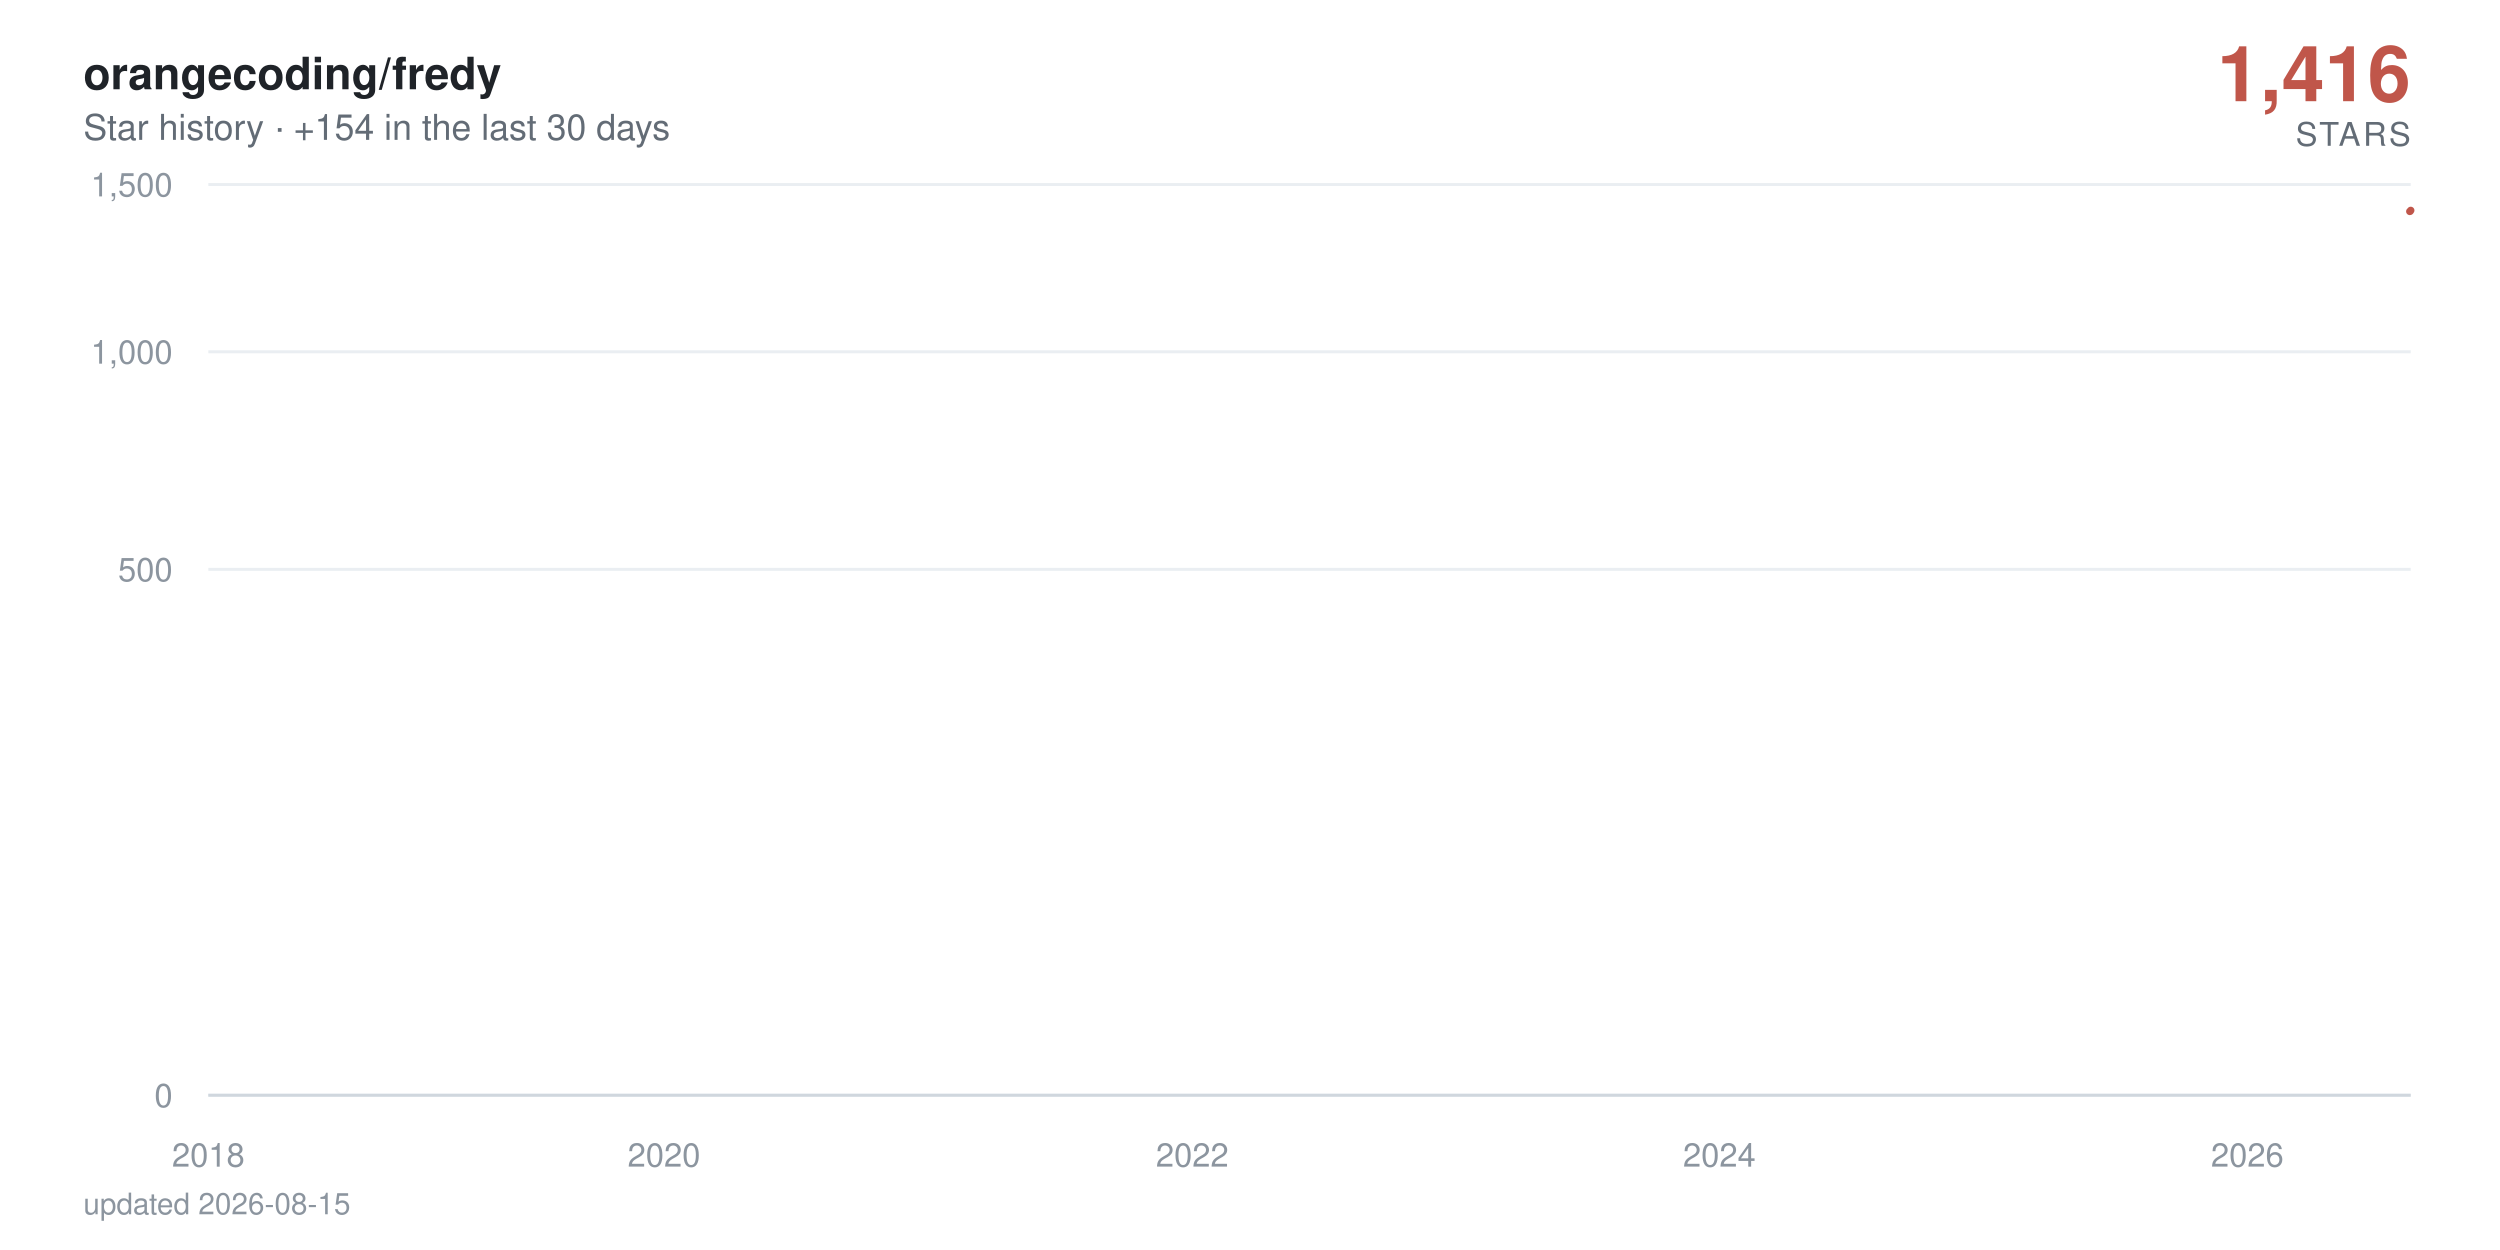
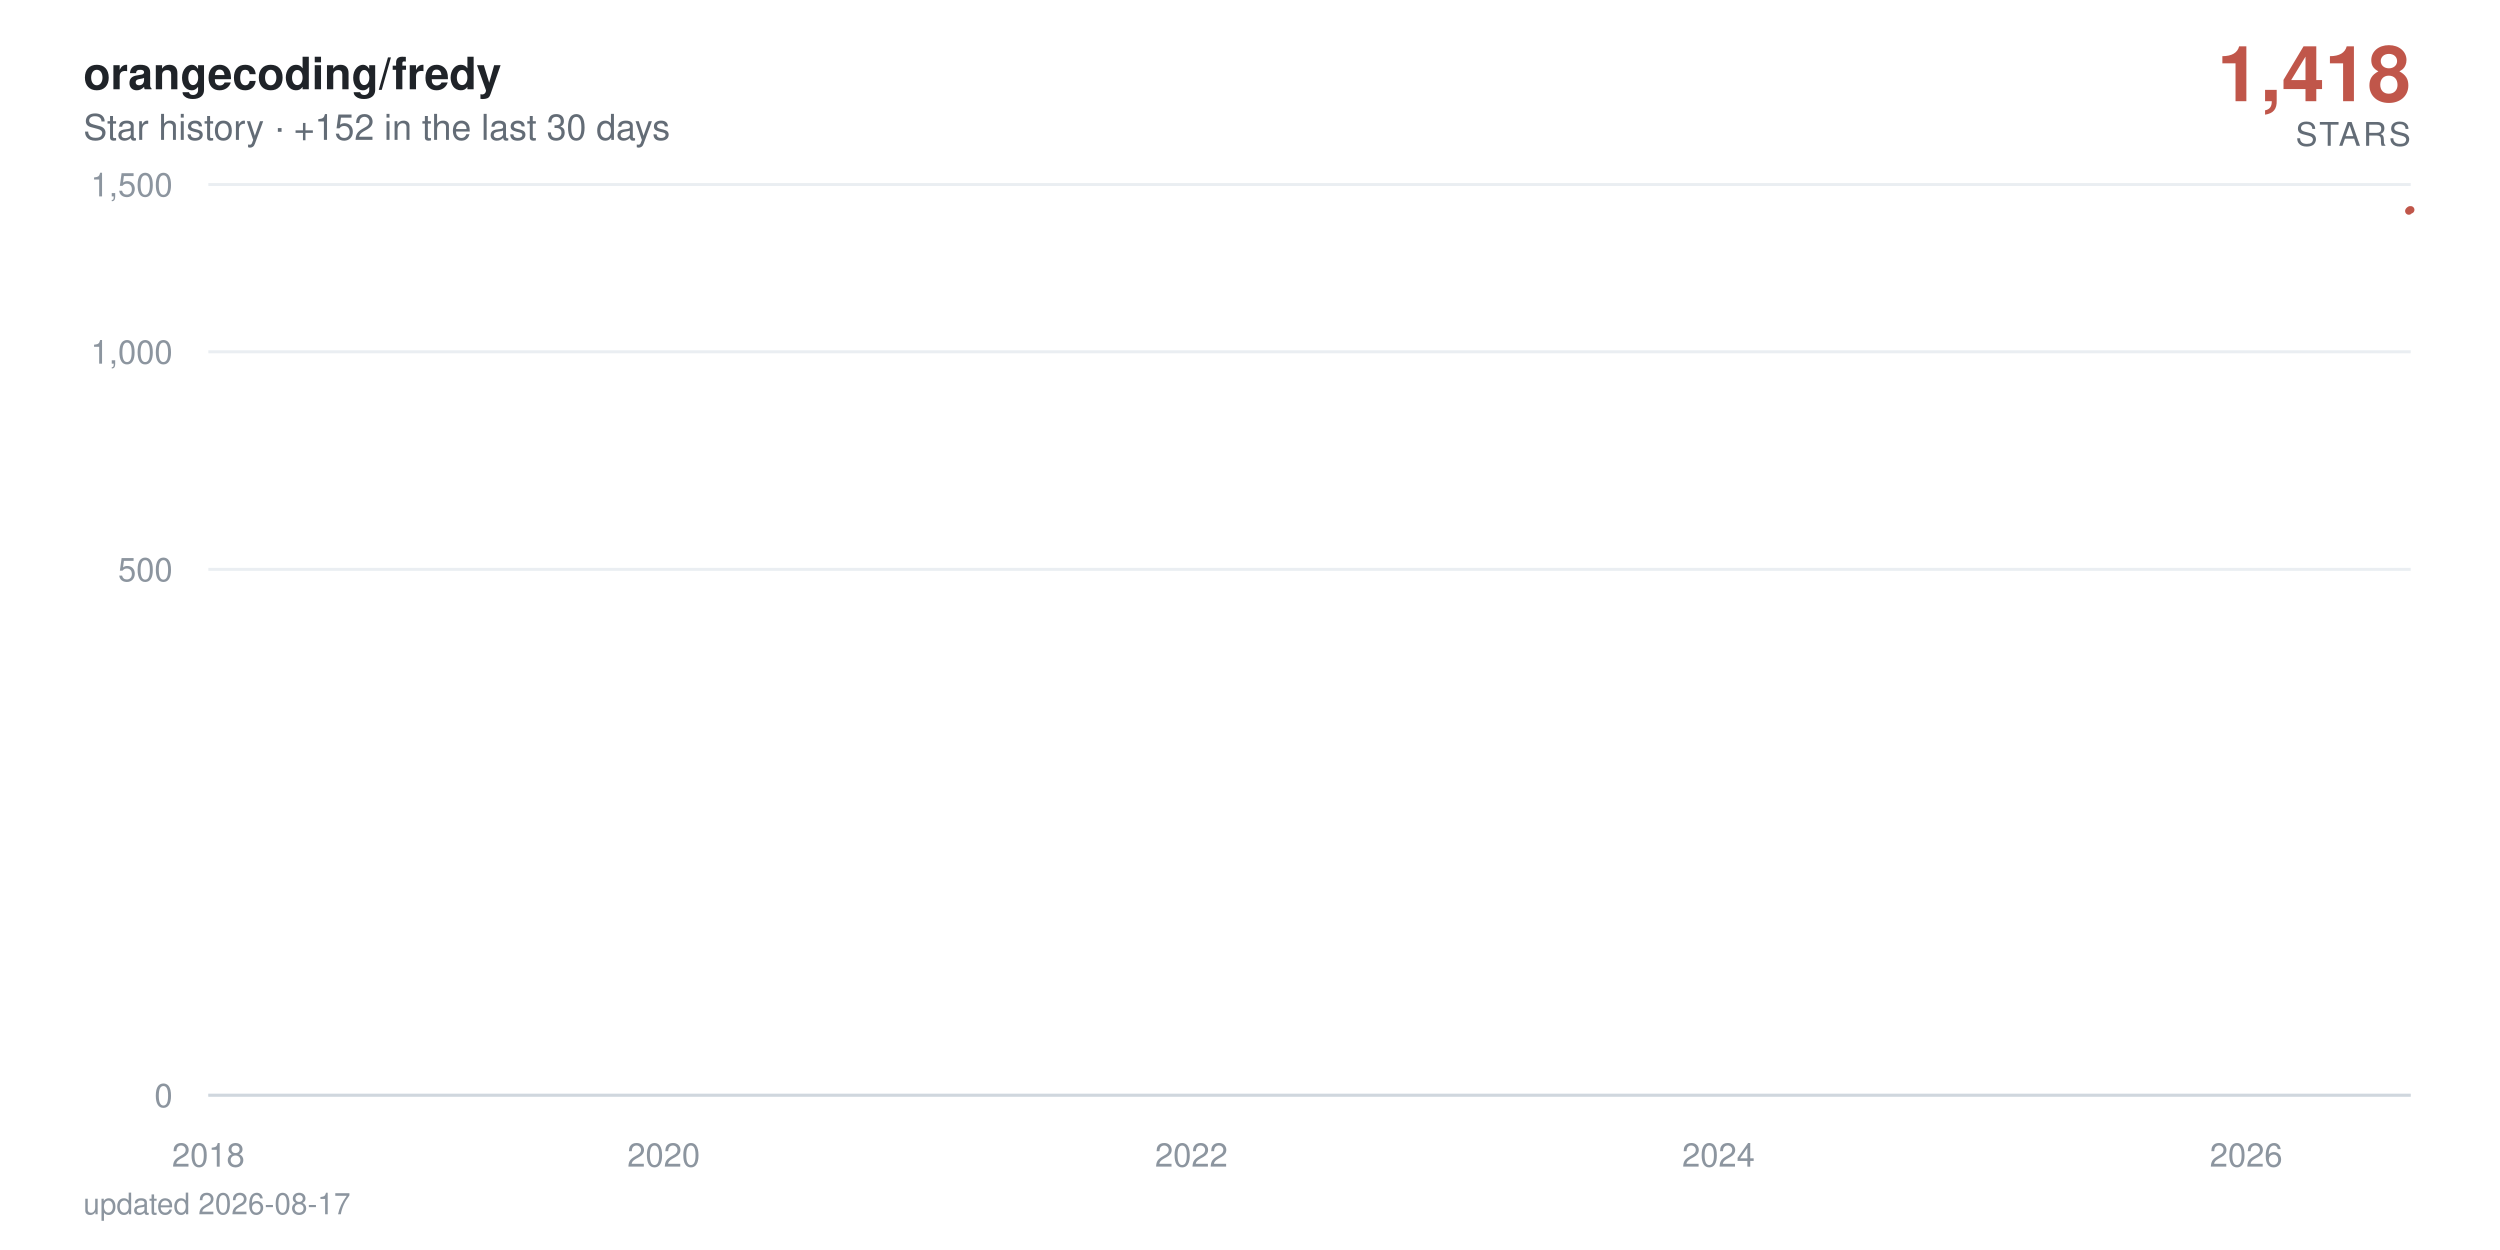
- <svg xmlns="http://www.w3.org/2000/svg" viewBox="0 0 840 420" width="840" height="420" role="img" aria-label="orangecoding/fredy star history: 1,416 stars">
+ <svg xmlns="http://www.w3.org/2000/svg" viewBox="0 0 840 420" width="840" height="420" role="img" aria-label="orangecoding/fredy star history: 1,418 stars">
  <defs>
    <linearGradient id="area" x1="0" y1="0" x2="0" y2="1">
      <stop offset="0%" stop-color="#c0564a" stop-opacity="0.38" />
      <stop offset="100%" stop-color="#c0564a" stop-opacity="0" />
    </linearGradient>
  </defs>
  <style>
    text { font-family: -apple-system, BlinkMacSystemFont, 'Segoe UI', Helvetica, Arial, sans-serif; }
    .tick { fill: #8c959f; font-size: 11px; }
    .title { fill: #1f2328; font-size: 15px; font-weight: 600; }
    .subtitle { fill: #636c76; font-size: 12px; }
    .total { fill: #c0564a; font-size: 26px; font-weight: 700; }
    .total-label { fill: #636c76; font-size: 11px; letter-spacing: 0.08em; }
    .milestone-label { fill: #636c76; font-size: 10px; font-weight: 600; }
    .footer { fill: #8c959f; font-size: 10px; }

    .line { stroke-dasharray: 893; stroke-dashoffset: 893; animation: draw 2.4s cubic-bezier(0.22, 0.61, 0.36, 1) forwards; }
    .fill { opacity: 0; animation: appear 1.4s ease-out 0.9s forwards; }
    .milestone { opacity: 0; animation: appear 0.6s ease-out 1.9s forwards; }
    .end { opacity: 0; animation: appear 0.5s ease-out 2.3s forwards; }
-     .halo { transform-origin: 810px 70.7px; animation: pulse 2.8s ease-in-out 2.8s infinite; }
+     .halo { transform-origin: 810px 70.5px; animation: pulse 2.8s ease-in-out 2.8s infinite; }

    @keyframes draw { to { stroke-dashoffset: 0; } }
    @keyframes appear { to { opacity: 1; } }
    @keyframes pulse { 0%, 100% { transform: scale(1); opacity: 0.22; } 50% { transform: scale(1.5); opacity: 0.05; } }

    @media (prefers-reduced-motion: reduce) {
      .line { stroke-dashoffset: 0; animation: none; }
      .fill, .milestone, .end { opacity: 1; animation: none; }
      .halo { animation: none; }
    }
  </style>
  <rect width="840" height="420" fill="#ffffff" />
  <text x="28" y="30" class="title">orangecoding/fredy</text>
-   <text x="28" y="47" class="subtitle">Star history · +154 in the last 30 days</text>
-   <text x="810" y="34" text-anchor="end" class="total">1,416</text>
+   <text x="28" y="47" class="subtitle">Star history · +152 in the last 30 days</text>
+   <text x="810" y="34" text-anchor="end" class="total">1,418</text>
  <text x="810" y="49" text-anchor="end" class="total-label">STARS</text>
  <line x1="70" y1="368" x2="810" y2="368" stroke="#eaeef2" stroke-width="1" />
  <text x="58" y="372" text-anchor="end" class="tick">0</text>
  <line x1="70" y1="191.3" x2="810" y2="191.3" stroke="#eaeef2" stroke-width="1" />
  <text x="58" y="195.3" text-anchor="end" class="tick">500</text>
  <line x1="70" y1="118.2" x2="810" y2="118.2" stroke="#eaeef2" stroke-width="1" />
  <text x="58" y="122.2" text-anchor="end" class="tick">1,000</text>
  <line x1="70" y1="62" x2="810" y2="62" stroke="#eaeef2" stroke-width="1" />
  <text x="58" y="66" text-anchor="end" class="tick">1,500</text>
  <line x1="70" y1="368" x2="810" y2="368" stroke="#d0d7de" stroke-width="1" />
  <text x="70" y="392" text-anchor="middle" class="tick">2018</text>
-   <text x="223.1" y="392" text-anchor="middle" class="tick">2020</text>
-   <text x="400.6" y="392" text-anchor="middle" class="tick">2022</text>
-   <text x="577.7" y="392" text-anchor="middle" class="tick">2024</text>
-   <text x="755.1" y="392" text-anchor="middle" class="tick">2026</text>
-   <path class="fill" d="M70,368 70,360.1 L71.7,356.8 L90.1,348.6 L90.4,347.1 L90.6,345.7 L199.6,344.3 L219.3,343 L222.4,340.6 L223.4,339.5 L227.3,338.4 L227.8,337.4 L234.6,336.4 L238.2,335.4 L259.3,334.5 L266.6,333.6 L269.5,332.7 L275.8,331.8 L289.4,330.9 L299.6,330.1 L314.6,329.3 L315.1,328.5 L326.8,327.7 L327.3,326.9 L332.1,326.2 L343.5,325.5 L344,324.7 L344.3,324 L347.4,323.3 L348.6,322.6 L350.8,321.9 L353.5,321.3 L366.1,320.6 L374.8,319.9 L375.8,318 L379,317.4 L383.8,316.8 L385.3,315.6 L385.5,315 L386.2,314.4 L387,313.3 L387.2,312.7 L389.6,312.1 L390.1,311.6 L392.3,311 L393.8,310.5 L394.3,309.9 L400.6,309.4 L401.8,308.9 L402.5,308.3 L403.2,307.8 L403.7,307.3 L404.2,306.8 L406.1,306.3 L406.9,305.3 L407.1,304.8 L407.4,304.3 L411,303.8 L411.2,303.3 L412.2,302.8 L412.9,302.4 L415.1,301.9 L416.3,301.4 L418.3,301 L420.9,300.5 L421.4,300 L423.9,299.6 L424.1,298.2 L427.7,297.8 L428.5,297.3 L429.9,296.9 L430.9,296.5 L431.1,296 L433.6,295.6 L435,295.2 L435.3,294.7 L437.7,294.3 L439.2,293.9 L440.6,293 L440.8,292.6 L442.3,292.2 L445.2,291.8 L447.4,291.4 L448.4,291 L449.3,290.6 L449.6,289.8 L450.1,289.4 L451.8,289 L452.5,288.6 L454,288.2 L454.2,287.8 L454.4,287.4 L455.2,287 L455.9,286.7 L457.6,285.9 L457.8,285.1 L458.3,284.8 L459.1,284.4 L459.3,283.6 L462,283.3 L462.2,282.9 L462.9,282.5 L467.8,281.8 L468.5,281.5 L470.9,281.1 L471.4,280.7 L471.9,280.4 L472.2,280 L474.6,279.7 L478.5,279.3 L479.2,279 L479.4,278.6 L480.9,278.3 L483.3,277.9 L484.3,277.6 L484.5,277.2 L484.8,276.9 L485,276.5 L486.2,276.2 L487.7,275.9 L490.1,275.5 L490.4,275.2 L492.1,274.8 L492.5,274.5 L496.2,274.2 L499.3,273.9 L499.8,273.5 L501.8,273.2 L502,272.9 L502.3,272.5 L502.7,272.2 L504,271.9 L504.7,271.6 L510.7,271.2 L512.2,270.9 L512.9,270.6 L514.4,270.3 L514.6,270 L515.1,269.6 L515.6,269.3 L515.8,269 L518,268.7 L519.2,268.4 L523.9,267.7 L533.3,267.4 L534,267.1 L539.9,266.8 L541.3,266.5 L546.7,266.2 L547.2,265.9 L549.3,265.6 L549.6,265.3 L551.3,265 L552.5,264.7 L554.2,264.4 L555.6,264.1 L561.5,263.8 L562.4,263.5 L567.1,263.2 L567.5,262.9 L577.2,262.6 L579.2,262 L579.4,261.7 L581.6,261.4 L581.9,261.1 L585.5,260.8 L585.7,260.5 L586,260.2 L587.9,260 L590.6,259.7 L591.3,259.4 L593,259.1 L597.1,258.8 L597.6,258.5 L598.8,258.2 L603.5,258 L604.2,257.4 L607.8,257.1 L609.5,256.5 L610.3,256.3 L614.6,256 L616.6,255.7 L619.7,255.4 L621.2,255.2 L622.9,254.9 L623.1,254.3 L623.6,254.1 L623.8,253.8 L624.1,253.5 L624.6,253.2 L624.8,253 L625.8,252.7 L626.8,252.4 L628.5,252.2 L629.4,251.9 L631.1,251.3 L631.6,251.1 L633.3,250.8 L635.3,250.5 L637.4,250.3 L638.2,250 L638.9,249.8 L641.1,249.5 L644,249.2 L646.2,249 L646.9,248.7 L647.1,248.4 L647.6,247.9 L648.4,247.7 L649.1,247.4 L649.6,247.1 L651,246.9 L653.5,246.6 L655.6,246.4 L656.6,246.1 L658.6,245.9 L663.4,245.6 L664.4,245.3 L665.3,245.1 L666.6,244.8 L667,244.3 L671.9,244.1 L673.1,243.8 L673.6,243.6 L678.7,243.3 L680.6,243.1 L681.4,242.8 L686.2,242.6 L686.5,242.3 L687.9,242.1 L689.1,241.6 L692.8,241.3 L693.5,241.1 L696.4,240.8 L697.6,240.4 L697.9,240.1 L698.1,239.9 L698.4,239.6 L699.1,238.9 L699.3,238.7 L699.6,238.2 L699.8,237.9 L700.5,237.7 L701,237.5 L702.2,237.2 L702.5,237 L702.7,236.7 L703.5,236.5 L704.9,236.3 L706.6,236 L707.1,235.8 L707.6,235.6 L708.6,235.1 L710.5,234.6 L711.7,234.4 L712.2,234.2 L712.7,233.9 L715.1,233.7 L715.8,233.5 L716.1,233 L718.7,232.8 L719,232.5 L720.7,232.3 L720.9,232.1 L721.2,231.8 L721.9,231.6 L722.1,231.4 L722.6,231.2 L722.9,230.9 L723.1,230.7 L723.8,230.2 L724.1,229.8 L724.3,229.6 L724.8,229.1 L725.1,228.7 L726,228.4 L726.3,228 L726.5,227.6 L727.2,227.3 L727.5,227.1 L727.7,226.9 L728.2,226.7 L728.9,224.9 L729.2,224.5 L729.7,223.8 L729.9,223.6 L731.1,223.4 L731.4,223.2 L731.6,222.7 L731.8,222.3 L732.1,222.1 L732.3,221.5 L732.6,221.2 L732.8,221 L733.3,220.8 L733.5,220.6 L735.5,220.4 L736,219.3 L736.2,219.1 L736.5,218.9 L736.7,218.7 L736.9,218.3 L737.7,217.9 L737.9,217.3 L738.2,216.8 L738.6,216.6 L739.1,216.2 L739.4,215.8 L739.6,215.6 L740.3,215 L740.8,214.4 L741.1,214.2 L741.6,214 L742,213.8 L742.5,213.4 L742.8,213.2 L743,213 L743.3,212.6 L744,212.4 L744.2,212.2 L744.5,212 L744.7,211.6 L745,211.4 L746.2,211.2 L746.9,211 L747.4,210.8 L747.6,210.6 L747.9,210.2 L748.1,209.6 L749.3,209.4 L749.6,209.2 L749.8,208.6 L750.1,208.2 L750.5,208 L751.8,207.8 L753.7,207.2 L754.2,207 L754.7,206.9 L754.9,206.3 L755.1,205.7 L755.4,204.9 L755.6,204.7 L756.1,203.8 L756.4,203.2 L756.6,202.8 L756.8,201.9 L757.8,201.7 L758.3,201.5 L758.8,201.3 L759,201.1 L759.3,201 L759.5,200.8 L759.8,200.2 L760,199.8 L760.2,199.7 L760.7,198.9 L761.2,198.7 L761.5,198.2 L761.7,198 L762.2,197.8 L762.4,197.4 L762.7,197.1 L762.9,196.9 L763.2,196.2 L763.4,195.1 L763.6,194.5 L763.9,194.2 L764.1,194 L764.4,193.8 L764.6,193.6 L764.9,193.1 L765.1,192.7 L765.3,192.4 L765.6,192 L766.1,191.7 L766.3,191 L766.8,190.6 L767,190.4 L767.3,190.1 L767.5,189.9 L767.8,189.4 L768.3,189.2 L768.5,189 L768.7,188.9 L769.5,188.5 L769.7,188 L770,187.8 L770.2,187.5 L770.4,187.1 L770.7,187 L770.9,186.6 L771.2,185.4 L771.4,184.9 L771.7,184.7 L771.9,184.6 L772.1,184.1 L772.4,183.9 L772.6,183.7 L773.1,183.6 L773.6,183 L773.8,182.5 L774.1,182 L774.6,181.5 L774.8,181.2 L775.1,181 L775.3,180.5 L775.5,180.4 L776,180 L776.3,179.5 L776.5,179 L776.7,178.9 L777,178.2 L777.2,178 L777.7,177.9 L778,177.7 L778.2,177.6 L778.4,177.4 L778.9,177.2 L779.2,176.7 L779.4,176.6 L779.7,176.4 L779.9,176.3 L780.4,176.1 L781.4,175.9 L781.6,175.6 L782.3,174.8 L782.6,174.3 L783.1,174 L783.3,173.8 L784,173.7 L784.3,173.5 L784.8,173.2 L785,172.9 L785.2,172.7 L785.5,172.5 L785.7,171.9 L786.7,171.7 L786.9,171.4 L787.4,171.1 L787.7,171 L787.9,170.8 L788.6,170.6 L789.1,170.5 L789.4,170.2 L789.6,169.8 L789.9,169.7 L790.1,169.5 L790.3,169.4 L790.6,169.2 L790.8,169.1 L791.1,168.9 L791.3,168.7 L791.6,146.9 L791.8,116.8 L792,111.7 L792.3,107.9 L792.5,106.1 L792.8,104.4 L793,104.1 L793.3,103.3 L793.5,102.6 L793.7,101.9 L794,101.4 L794.5,101.1 L794.7,100.8 L795,100 L795.2,97.2 L795.4,96.6 L795.7,95.7 L795.9,95.6 L796.2,95.4 L796.4,94.9 L796.7,94.5 L796.9,94.1 L797.1,93.5 L797.6,92.9 L797.9,92.7 L798.1,92.5 L798.4,92.3 L798.6,91.6 L798.8,91.2 L799.1,90.9 L799.3,90.8 L799.6,90.3 L799.8,90.1 L800,89.8 L800.3,88.9 L800.5,88.7 L800.8,88.4 L801,88.2 L801.3,88.1 L801.7,87.9 L802.2,87.5 L802.5,87.3 L803,87.2 L803.2,86.9 L803.4,86.8 L803.7,86.3 L803.9,86.1 L804.2,85.8 L804.4,85.6 L804.7,85.2 L804.9,85.1 L805.1,84.1 L805.4,77.9 L805.6,75.8 L805.9,75.3 L806.1,74.7 L806.4,74.4 L806.6,74 L806.8,73.5 L807.1,73.3 L807.6,73.2 L807.8,73.1 L808.1,73 L808.3,72.7 L808.5,72.4 L808.8,72.3 L809,71.8 L809.3,71.7 L809.5,71.1 L809.8,71 L810,70.7 L810,368 Z" fill="url(#area)" />
-   <path class="line" d="M70,360.1 L71.7,356.8 L90.1,348.6 L90.4,347.1 L90.6,345.7 L199.6,344.3 L219.3,343 L222.4,340.6 L223.4,339.5 L227.3,338.4 L227.8,337.4 L234.6,336.4 L238.2,335.4 L259.3,334.5 L266.6,333.6 L269.5,332.7 L275.8,331.8 L289.4,330.9 L299.6,330.1 L314.6,329.3 L315.1,328.5 L326.8,327.7 L327.3,326.9 L332.1,326.2 L343.5,325.5 L344,324.7 L344.3,324 L347.4,323.3 L348.6,322.6 L350.8,321.9 L353.5,321.3 L366.1,320.6 L374.8,319.9 L375.8,318 L379,317.4 L383.8,316.8 L385.3,315.6 L385.5,315 L386.2,314.4 L387,313.3 L387.2,312.7 L389.6,312.1 L390.1,311.6 L392.3,311 L393.8,310.5 L394.3,309.9 L400.6,309.4 L401.8,308.9 L402.5,308.3 L403.2,307.8 L403.7,307.3 L404.2,306.8 L406.1,306.3 L406.9,305.3 L407.1,304.8 L407.4,304.3 L411,303.8 L411.2,303.3 L412.2,302.8 L412.9,302.4 L415.1,301.9 L416.3,301.4 L418.3,301 L420.9,300.5 L421.4,300 L423.9,299.6 L424.1,298.2 L427.7,297.8 L428.5,297.3 L429.9,296.9 L430.9,296.5 L431.1,296 L433.6,295.6 L435,295.2 L435.3,294.7 L437.7,294.3 L439.2,293.9 L440.6,293 L440.8,292.6 L442.3,292.2 L445.2,291.8 L447.4,291.4 L448.4,291 L449.3,290.6 L449.6,289.8 L450.1,289.4 L451.8,289 L452.5,288.6 L454,288.2 L454.2,287.8 L454.4,287.4 L455.2,287 L455.9,286.7 L457.6,285.9 L457.8,285.1 L458.3,284.8 L459.1,284.4 L459.3,283.6 L462,283.3 L462.2,282.9 L462.9,282.5 L467.8,281.8 L468.5,281.5 L470.9,281.1 L471.4,280.7 L471.9,280.4 L472.2,280 L474.6,279.7 L478.5,279.3 L479.2,279 L479.4,278.6 L480.9,278.3 L483.3,277.9 L484.3,277.6 L484.5,277.2 L484.8,276.9 L485,276.5 L486.2,276.2 L487.7,275.9 L490.1,275.5 L490.4,275.2 L492.1,274.8 L492.5,274.5 L496.2,274.2 L499.3,273.9 L499.8,273.5 L501.8,273.2 L502,272.9 L502.3,272.5 L502.7,272.2 L504,271.9 L504.7,271.6 L510.7,271.2 L512.2,270.9 L512.9,270.6 L514.4,270.3 L514.6,270 L515.1,269.6 L515.6,269.3 L515.8,269 L518,268.7 L519.2,268.4 L523.9,267.7 L533.3,267.4 L534,267.1 L539.9,266.8 L541.3,266.5 L546.7,266.2 L547.2,265.9 L549.3,265.6 L549.6,265.3 L551.3,265 L552.5,264.7 L554.2,264.4 L555.6,264.1 L561.5,263.8 L562.4,263.5 L567.1,263.2 L567.5,262.9 L577.2,262.6 L579.2,262 L579.4,261.7 L581.6,261.4 L581.9,261.1 L585.5,260.8 L585.7,260.5 L586,260.2 L587.9,260 L590.6,259.7 L591.3,259.4 L593,259.1 L597.1,258.8 L597.6,258.5 L598.8,258.2 L603.5,258 L604.2,257.4 L607.8,257.1 L609.5,256.5 L610.3,256.3 L614.6,256 L616.6,255.7 L619.7,255.4 L621.2,255.2 L622.9,254.9 L623.1,254.3 L623.6,254.1 L623.8,253.8 L624.1,253.5 L624.6,253.2 L624.8,253 L625.8,252.7 L626.8,252.4 L628.5,252.2 L629.4,251.9 L631.1,251.3 L631.6,251.1 L633.3,250.8 L635.3,250.5 L637.4,250.3 L638.2,250 L638.9,249.8 L641.1,249.5 L644,249.2 L646.2,249 L646.9,248.7 L647.1,248.4 L647.6,247.9 L648.4,247.7 L649.1,247.4 L649.6,247.1 L651,246.9 L653.5,246.6 L655.6,246.4 L656.6,246.1 L658.6,245.9 L663.4,245.6 L664.4,245.3 L665.3,245.1 L666.6,244.8 L667,244.3 L671.9,244.1 L673.1,243.8 L673.6,243.6 L678.7,243.3 L680.6,243.1 L681.4,242.8 L686.2,242.6 L686.5,242.3 L687.9,242.1 L689.1,241.6 L692.8,241.3 L693.5,241.1 L696.4,240.8 L697.6,240.4 L697.9,240.1 L698.1,239.9 L698.4,239.6 L699.1,238.9 L699.3,238.7 L699.6,238.2 L699.8,237.9 L700.5,237.7 L701,237.5 L702.2,237.2 L702.5,237 L702.7,236.7 L703.5,236.5 L704.9,236.3 L706.6,236 L707.1,235.8 L707.6,235.6 L708.6,235.1 L710.5,234.6 L711.7,234.4 L712.2,234.2 L712.7,233.9 L715.1,233.7 L715.8,233.5 L716.1,233 L718.7,232.8 L719,232.5 L720.7,232.3 L720.9,232.1 L721.2,231.8 L721.9,231.6 L722.1,231.4 L722.6,231.2 L722.9,230.9 L723.1,230.7 L723.8,230.2 L724.1,229.8 L724.3,229.6 L724.8,229.1 L725.1,228.7 L726,228.4 L726.3,228 L726.5,227.6 L727.2,227.3 L727.5,227.1 L727.7,226.9 L728.2,226.7 L728.9,224.9 L729.2,224.5 L729.7,223.8 L729.9,223.6 L731.1,223.4 L731.4,223.2 L731.6,222.7 L731.8,222.3 L732.1,222.1 L732.3,221.5 L732.6,221.2 L732.8,221 L733.3,220.8 L733.5,220.6 L735.5,220.4 L736,219.3 L736.2,219.1 L736.5,218.9 L736.7,218.7 L736.9,218.3 L737.7,217.9 L737.9,217.3 L738.2,216.8 L738.6,216.6 L739.1,216.2 L739.4,215.8 L739.6,215.6 L740.3,215 L740.8,214.4 L741.1,214.2 L741.6,214 L742,213.8 L742.5,213.4 L742.8,213.2 L743,213 L743.3,212.6 L744,212.4 L744.2,212.2 L744.5,212 L744.7,211.6 L745,211.4 L746.2,211.2 L746.9,211 L747.4,210.8 L747.6,210.6 L747.9,210.2 L748.1,209.6 L749.3,209.4 L749.6,209.2 L749.8,208.6 L750.1,208.2 L750.5,208 L751.8,207.8 L753.7,207.2 L754.2,207 L754.7,206.9 L754.9,206.3 L755.1,205.7 L755.4,204.9 L755.6,204.7 L756.1,203.8 L756.4,203.2 L756.6,202.8 L756.8,201.9 L757.8,201.7 L758.3,201.5 L758.8,201.3 L759,201.1 L759.3,201 L759.5,200.8 L759.8,200.2 L760,199.8 L760.2,199.7 L760.7,198.9 L761.2,198.7 L761.5,198.2 L761.7,198 L762.2,197.8 L762.4,197.4 L762.7,197.1 L762.9,196.9 L763.2,196.2 L763.4,195.1 L763.6,194.5 L763.9,194.2 L764.1,194 L764.4,193.8 L764.6,193.6 L764.9,193.1 L765.1,192.7 L765.3,192.4 L765.6,192 L766.1,191.7 L766.3,191 L766.8,190.6 L767,190.4 L767.3,190.1 L767.5,189.9 L767.8,189.4 L768.3,189.2 L768.5,189 L768.7,188.9 L769.5,188.5 L769.7,188 L770,187.8 L770.2,187.5 L770.4,187.1 L770.7,187 L770.9,186.6 L771.2,185.4 L771.4,184.9 L771.7,184.7 L771.9,184.6 L772.1,184.1 L772.4,183.9 L772.6,183.7 L773.1,183.6 L773.6,183 L773.8,182.5 L774.1,182 L774.6,181.5 L774.8,181.2 L775.1,181 L775.3,180.5 L775.5,180.4 L776,180 L776.3,179.5 L776.5,179 L776.7,178.9 L777,178.2 L777.2,178 L777.7,177.9 L778,177.7 L778.2,177.6 L778.4,177.4 L778.9,177.2 L779.2,176.7 L779.4,176.6 L779.7,176.4 L779.9,176.3 L780.4,176.1 L781.4,175.9 L781.6,175.6 L782.3,174.8 L782.6,174.3 L783.1,174 L783.3,173.8 L784,173.7 L784.3,173.5 L784.8,173.2 L785,172.9 L785.2,172.7 L785.5,172.5 L785.7,171.9 L786.7,171.7 L786.9,171.4 L787.4,171.1 L787.7,171 L787.9,170.8 L788.6,170.6 L789.1,170.5 L789.4,170.2 L789.6,169.8 L789.9,169.7 L790.1,169.5 L790.3,169.4 L790.6,169.2 L790.8,169.1 L791.1,168.9 L791.3,168.7 L791.6,146.9 L791.8,116.8 L792,111.7 L792.3,107.9 L792.5,106.1 L792.8,104.4 L793,104.1 L793.3,103.3 L793.5,102.6 L793.7,101.9 L794,101.4 L794.5,101.1 L794.7,100.8 L795,100 L795.2,97.2 L795.4,96.6 L795.7,95.7 L795.9,95.6 L796.2,95.4 L796.4,94.9 L796.7,94.5 L796.9,94.1 L797.1,93.5 L797.6,92.9 L797.9,92.7 L798.1,92.5 L798.4,92.3 L798.6,91.6 L798.8,91.2 L799.1,90.9 L799.3,90.8 L799.6,90.3 L799.8,90.1 L800,89.8 L800.3,88.9 L800.5,88.7 L800.8,88.4 L801,88.2 L801.3,88.1 L801.7,87.9 L802.2,87.5 L802.5,87.3 L803,87.2 L803.2,86.9 L803.4,86.8 L803.7,86.3 L803.9,86.1 L804.2,85.8 L804.4,85.6 L804.7,85.2 L804.9,85.1 L805.1,84.1 L805.4,77.9 L805.6,75.8 L805.9,75.3 L806.1,74.7 L806.4,74.4 L806.6,74 L806.8,73.5 L807.1,73.3 L807.6,73.2 L807.8,73.1 L808.1,73 L808.3,72.7 L808.5,72.4 L808.8,72.3 L809,71.8 L809.3,71.7 L809.5,71.1 L809.8,71 L810,70.7" fill="none" stroke="#c0564a" stroke-width="2.5" stroke-linecap="round" stroke-linejoin="round" />
+   <text x="223" y="392" text-anchor="middle" class="tick">2020</text>
+   <text x="400.3" y="392" text-anchor="middle" class="tick">2022</text>
+   <text x="577.4" y="392" text-anchor="middle" class="tick">2024</text>
+   <text x="754.7" y="392" text-anchor="middle" class="tick">2026</text>
+   <path class="fill" d="M70,368 70,360.1 L71.7,356.8 L90.1,348.6 L90.4,347.1 L90.6,345.7 L199.5,344.3 L219.2,343 L222.3,340.6 L223.3,339.5 L227.2,338.4 L227.7,337.4 L234.4,336.4 L238.1,335.4 L259.2,334.5 L266.5,333.6 L269.4,332.7 L275.7,331.8 L289.3,330.9 L299.4,330.1 L314.5,329.3 L315,328.5 L326.6,327.7 L327.1,326.9 L331.9,326.2 L343.3,325.5 L343.8,324.7 L344.1,324 L347.2,323.3 L348.4,322.6 L350.6,321.9 L353.3,321.3 L365.9,320.6 L374.6,319.9 L375.6,318 L378.8,317.4 L383.6,316.8 L385.1,315.6 L385.3,315 L386,314.4 L386.8,313.3 L387,312.7 L389.4,312.1 L389.9,311.6 L392.1,311 L393.6,310.5 L394,309.9 L400.3,309.4 L401.6,308.9 L402.3,308.3 L403,307.8 L403.5,307.3 L404,306.8 L405.9,306.3 L406.7,305.3 L406.9,304.8 L407.1,304.3 L410.8,303.8 L411,303.3 L412,302.8 L412.7,302.4 L414.9,301.9 L416.1,301.4 L418,301 L420.7,300.5 L421.2,300 L423.6,299.6 L423.9,298.2 L427.5,297.8 L428.2,297.3 L429.7,296.9 L430.7,296.5 L430.9,296 L433.3,295.6 L434.8,295.2 L435,294.7 L437.5,294.3 L438.9,293.9 L440.4,293 L440.6,292.6 L442.1,292.2 L445,291.8 L447.2,291.4 L448.1,291 L449.1,290.6 L449.3,289.8 L449.8,289.4 L451.5,289 L452.2,288.6 L453.7,288.2 L453.9,287.8 L454.2,287.4 L454.9,287 L455.6,286.7 L457.3,285.9 L457.6,285.1 L458.1,284.8 L458.8,284.4 L459,283.6 L461.7,283.3 L462,282.9 L462.7,282.5 L467.5,281.8 L468.3,281.5 L470.7,281.1 L471.2,280.7 L471.7,280.4 L471.9,280 L474.3,279.7 L478.2,279.3 L478.9,279 L479.2,278.6 L480.6,278.3 L483.1,277.9 L484,277.6 L484.3,277.2 L484.5,276.9 L484.7,276.5 L486,276.2 L487.4,275.9 L489.8,275.5 L490.1,275.2 L491.8,274.8 L492.3,274.5 L495.9,274.2 L499.1,273.9 L499.5,273.5 L501.5,273.2 L501.7,272.9 L502,272.5 L502.5,272.2 L503.7,271.9 L504.4,271.6 L510.5,271.2 L511.9,270.9 L512.6,270.6 L514.1,270.3 L514.3,270 L514.8,269.6 L515.3,269.3 L515.6,269 L517.7,268.7 L518.9,268.4 L523.6,267.7 L533,267.4 L533.7,267.1 L539.6,266.8 L541,266.5 L546.4,266.2 L546.8,265.9 L549,265.6 L549.3,265.3 L551,265 L552.2,264.7 L553.9,264.4 L555.3,264.1 L561.2,263.8 L562.1,263.5 L566.7,263.2 L567.2,262.9 L576.9,262.6 L578.9,262 L579.1,261.7 L581.3,261.4 L581.5,261.1 L585.2,260.8 L585.4,260.5 L585.6,260.2 L587.6,260 L590.3,259.7 L591,259.4 L592.7,259.1 L596.8,258.8 L597.3,258.5 L598.5,258.2 L603.1,258 L603.8,257.4 L607.5,257.1 L609.2,256.5 L609.9,256.3 L614.3,256 L616.2,255.7 L619.4,255.4 L620.8,255.2 L622.5,254.9 L622.8,254.3 L623.2,254.1 L623.5,253.8 L623.7,253.5 L624.2,253.2 L624.5,253 L625.4,252.7 L626.4,252.4 L628.1,252.2 L629.1,251.9 L630.8,251.3 L631.2,251.1 L632.9,250.8 L634.9,250.5 L637.1,250.3 L637.8,250 L638.5,249.8 L640.7,249.5 L643.6,249.2 L645.8,249 L646.5,248.7 L646.8,248.4 L647.3,247.9 L648,247.7 L648.7,247.4 L649.2,247.1 L650.6,246.9 L653.1,246.6 L655.3,246.4 L656.2,246.1 L658.2,245.9 L663,245.6 L664,245.3 L665,245.1 L666.2,244.8 L666.7,244.3 L671.5,244.1 L672.7,243.8 L673.2,243.6 L678.3,243.3 L680.2,243.1 L681,242.8 L685.8,242.6 L686.1,242.3 L687.5,242.1 L688.7,241.6 L692.4,241.3 L693.1,241.1 L696,240.8 L697.2,240.4 L697.5,240.1 L697.7,239.9 L697.9,239.6 L698.7,238.9 L698.9,238.7 L699.2,238.2 L699.4,237.9 L700.1,237.7 L700.6,237.5 L701.8,237.2 L702.1,237 L702.3,236.7 L703,236.5 L704.5,236.3 L706.2,236 L706.7,235.8 L707.2,235.6 L708.1,235.1 L710.1,234.6 L711.3,234.4 L711.8,234.2 L712.3,233.9 L714.7,233.7 L715.4,233.5 L715.7,233 L718.3,232.8 L718.6,232.5 L720.3,232.3 L720.5,232.1 L720.7,231.8 L721.5,231.6 L721.7,231.4 L722.2,231.2 L722.4,230.9 L722.7,230.7 L723.4,230.2 L723.7,229.8 L723.9,229.6 L724.4,229.1 L724.6,228.7 L725.6,228.4 L725.8,228 L726.1,227.6 L726.8,227.3 L727.1,227.1 L727.3,226.9 L727.8,226.7 L728.5,224.9 L728.7,224.5 L729.2,223.8 L729.5,223.6 L730.7,223.4 L730.9,223.2 L731.2,222.7 L731.4,222.3 L731.7,222.1 L731.9,221.5 L732.1,221.2 L732.4,221 L732.9,220.8 L733.1,220.6 L735.1,220.4 L735.5,219.3 L735.8,219.1 L736,218.9 L736.3,218.7 L736.5,218.3 L737.2,217.9 L737.5,217.3 L737.7,216.8 L738.2,216.6 L738.7,216.2 L738.9,215.8 L739.2,215.6 L739.9,215 L740.4,214.4 L740.6,214.2 L741.1,214 L741.6,213.8 L742.1,213.4 L742.3,213.2 L742.6,213 L742.8,212.6 L743.5,212.4 L743.8,212.2 L744,212 L744.3,211.6 L744.5,211.4 L745.7,211.2 L746.5,211 L746.9,210.8 L747.2,210.6 L747.4,210.2 L747.7,209.6 L748.9,209.4 L749.1,209.2 L749.4,208.6 L749.6,208.2 L750.1,208 L751.3,207.8 L753.2,207.2 L753.7,207 L754.2,206.9 L754.5,206.3 L754.7,205.7 L754.9,204.9 L755.2,204.7 L755.7,203.8 L755.9,203.2 L756.2,202.8 L756.4,201.9 L757.4,201.7 L757.9,201.5 L758.3,201.3 L758.6,201.1 L758.8,201 L759.1,200.8 L759.3,200.2 L759.6,199.8 L759.8,199.7 L760.3,198.9 L760.8,198.7 L761,198.2 L761.2,198 L761.7,197.8 L762,197.4 L762.2,197.1 L762.5,196.9 L762.7,196.2 L762.9,195.1 L763.2,194.5 L763.4,194.2 L763.7,194 L763.9,193.8 L764.2,193.6 L764.4,193.1 L764.6,192.7 L764.9,192.4 L765.1,192 L765.6,191.7 L765.9,191 L766.3,190.6 L766.6,190.4 L766.8,190.1 L767.1,189.9 L767.3,189.4 L767.8,189.2 L768,189 L768.3,188.9 L769,188.5 L769.3,188 L769.5,187.8 L769.7,187.5 L770,187.1 L770.2,187 L770.5,186.6 L770.7,185.4 L771,184.9 L771.2,184.7 L771.4,184.6 L771.7,184.1 L771.9,183.9 L772.2,183.7 L772.6,183.6 L773.1,183 L773.4,182.5 L773.6,182 L774.1,181.5 L774.3,181.2 L774.6,181 L774.8,180.5 L775.1,180.4 L775.6,180 L775.8,179.5 L776,179 L776.3,178.9 L776.5,178.2 L776.8,178 L777.3,177.9 L777.5,177.7 L777.7,177.6 L778,177.4 L778.5,177.2 L778.7,176.7 L779,176.6 L779.2,176.4 L779.4,176.3 L779.9,176.1 L780.9,175.9 L781.1,175.6 L781.9,174.8 L782.1,174.3 L782.6,174 L782.8,173.8 L783.6,173.7 L783.8,173.5 L784.3,173.2 L784.5,172.9 L784.8,172.7 L785,172.5 L785.3,171.9 L786.2,171.7 L786.5,171.4 L787,171.1 L787.2,171 L787.4,170.8 L788.2,170.6 L788.7,170.5 L788.9,170.2 L789.1,169.8 L789.4,169.7 L789.6,169.5 L789.9,169.4 L790.1,169.2 L790.4,169.1 L790.6,168.9 L790.8,168.7 L791.1,146.9 L791.3,116.8 L791.6,111.7 L791.8,107.9 L792.1,106.1 L792.3,104.4 L792.5,104.1 L792.8,103.3 L793,102.6 L793.3,101.9 L793.5,101.4 L794,101.1 L794.2,100.8 L794.5,100 L794.7,97.2 L795,96.6 L795.2,95.7 L795.4,95.6 L795.7,95.4 L795.9,94.9 L796.2,94.5 L796.4,94.1 L796.7,93.5 L797.1,92.9 L797.4,92.7 L797.6,92.5 L797.9,92.3 L798.1,91.6 L798.4,91.2 L798.6,90.9 L798.8,90.8 L799.1,90.3 L799.3,90.1 L799.6,89.8 L799.8,88.9 L800.1,88.7 L800.3,88.4 L800.5,88.2 L800.8,88.1 L801.3,87.9 L801.8,87.5 L802,87.3 L802.5,87.2 L802.7,86.9 L803,86.8 L803.2,86.3 L803.5,86.1 L803.7,85.8 L803.9,85.6 L804.2,85.2 L804.4,85.1 L804.7,84.1 L804.9,77.9 L805.1,75.8 L805.4,75.3 L805.6,74.7 L805.9,74.4 L806.1,74 L806.4,73.5 L806.6,73.3 L807.1,73.2 L807.3,73.1 L807.6,73 L807.8,72.7 L808.1,72.4 L808.3,72.3 L808.5,71.8 L808.8,71.7 L809,71.1 L809.3,71 L809.5,70.7 L809.8,70.5 L810,70.5 L810,368 Z" fill="url(#area)" />
+   <path class="line" d="M70,360.1 L71.7,356.8 L90.1,348.6 L90.4,347.1 L90.6,345.7 L199.5,344.3 L219.2,343 L222.3,340.6 L223.3,339.5 L227.2,338.4 L227.7,337.4 L234.4,336.4 L238.1,335.4 L259.2,334.5 L266.5,333.6 L269.4,332.7 L275.7,331.8 L289.3,330.9 L299.4,330.1 L314.5,329.3 L315,328.5 L326.6,327.7 L327.1,326.9 L331.9,326.2 L343.3,325.5 L343.8,324.7 L344.1,324 L347.2,323.3 L348.4,322.6 L350.6,321.9 L353.3,321.3 L365.9,320.6 L374.6,319.9 L375.6,318 L378.8,317.4 L383.6,316.8 L385.1,315.6 L385.3,315 L386,314.4 L386.8,313.3 L387,312.7 L389.4,312.1 L389.9,311.6 L392.1,311 L393.6,310.5 L394,309.9 L400.3,309.4 L401.6,308.9 L402.3,308.3 L403,307.8 L403.5,307.3 L404,306.8 L405.9,306.3 L406.7,305.3 L406.9,304.8 L407.1,304.3 L410.8,303.8 L411,303.3 L412,302.8 L412.7,302.4 L414.9,301.9 L416.1,301.4 L418,301 L420.7,300.5 L421.2,300 L423.6,299.6 L423.9,298.2 L427.5,297.8 L428.2,297.3 L429.7,296.9 L430.7,296.5 L430.9,296 L433.3,295.6 L434.8,295.2 L435,294.7 L437.5,294.3 L438.9,293.9 L440.4,293 L440.6,292.6 L442.1,292.2 L445,291.8 L447.2,291.4 L448.1,291 L449.1,290.6 L449.3,289.8 L449.8,289.4 L451.5,289 L452.2,288.6 L453.7,288.2 L453.9,287.8 L454.2,287.4 L454.9,287 L455.6,286.7 L457.3,285.9 L457.6,285.1 L458.1,284.8 L458.8,284.4 L459,283.6 L461.7,283.3 L462,282.9 L462.7,282.5 L467.5,281.8 L468.3,281.5 L470.7,281.1 L471.2,280.7 L471.7,280.4 L471.9,280 L474.3,279.7 L478.2,279.3 L478.9,279 L479.2,278.6 L480.6,278.3 L483.1,277.9 L484,277.6 L484.3,277.2 L484.5,276.9 L484.7,276.5 L486,276.2 L487.4,275.9 L489.8,275.5 L490.1,275.2 L491.8,274.8 L492.3,274.5 L495.9,274.2 L499.1,273.9 L499.5,273.5 L501.5,273.2 L501.7,272.9 L502,272.5 L502.5,272.2 L503.7,271.9 L504.4,271.6 L510.5,271.2 L511.9,270.9 L512.6,270.6 L514.1,270.3 L514.3,270 L514.8,269.6 L515.3,269.3 L515.6,269 L517.7,268.7 L518.9,268.4 L523.6,267.7 L533,267.4 L533.7,267.1 L539.6,266.8 L541,266.5 L546.4,266.2 L546.8,265.9 L549,265.6 L549.3,265.3 L551,265 L552.2,264.7 L553.9,264.4 L555.3,264.1 L561.2,263.8 L562.1,263.5 L566.7,263.2 L567.2,262.9 L576.9,262.6 L578.9,262 L579.1,261.7 L581.3,261.4 L581.5,261.1 L585.2,260.8 L585.4,260.5 L585.6,260.2 L587.6,260 L590.3,259.7 L591,259.4 L592.7,259.1 L596.8,258.8 L597.3,258.5 L598.5,258.2 L603.1,258 L603.8,257.4 L607.5,257.1 L609.2,256.5 L609.9,256.3 L614.3,256 L616.2,255.7 L619.4,255.4 L620.8,255.2 L622.5,254.9 L622.8,254.3 L623.2,254.1 L623.5,253.8 L623.7,253.5 L624.2,253.2 L624.5,253 L625.4,252.7 L626.4,252.4 L628.1,252.2 L629.1,251.9 L630.8,251.3 L631.2,251.1 L632.9,250.8 L634.9,250.5 L637.1,250.3 L637.8,250 L638.5,249.8 L640.7,249.5 L643.6,249.2 L645.8,249 L646.5,248.7 L646.8,248.4 L647.3,247.9 L648,247.7 L648.7,247.4 L649.2,247.1 L650.6,246.9 L653.1,246.6 L655.3,246.4 L656.2,246.1 L658.2,245.9 L663,245.6 L664,245.3 L665,245.1 L666.2,244.8 L666.7,244.3 L671.5,244.1 L672.7,243.8 L673.2,243.6 L678.3,243.3 L680.2,243.1 L681,242.8 L685.8,242.6 L686.1,242.3 L687.5,242.1 L688.7,241.6 L692.4,241.3 L693.1,241.1 L696,240.8 L697.2,240.4 L697.5,240.1 L697.7,239.9 L697.9,239.6 L698.7,238.9 L698.9,238.7 L699.2,238.2 L699.4,237.9 L700.1,237.7 L700.6,237.5 L701.8,237.2 L702.1,237 L702.3,236.7 L703,236.5 L704.5,236.3 L706.2,236 L706.7,235.8 L707.2,235.6 L708.1,235.1 L710.1,234.6 L711.3,234.4 L711.8,234.2 L712.3,233.9 L714.7,233.7 L715.4,233.5 L715.7,233 L718.3,232.8 L718.6,232.5 L720.3,232.3 L720.5,232.1 L720.7,231.8 L721.5,231.6 L721.7,231.4 L722.2,231.2 L722.4,230.9 L722.7,230.7 L723.4,230.2 L723.7,229.8 L723.9,229.6 L724.4,229.1 L724.6,228.7 L725.6,228.4 L725.8,228 L726.1,227.6 L726.8,227.3 L727.1,227.1 L727.3,226.9 L727.8,226.7 L728.5,224.9 L728.7,224.5 L729.2,223.8 L729.5,223.6 L730.7,223.4 L730.9,223.2 L731.2,222.7 L731.4,222.3 L731.7,222.1 L731.9,221.5 L732.1,221.2 L732.4,221 L732.9,220.8 L733.1,220.6 L735.1,220.4 L735.5,219.3 L735.8,219.1 L736,218.9 L736.3,218.7 L736.5,218.3 L737.2,217.9 L737.5,217.3 L737.7,216.8 L738.2,216.6 L738.7,216.2 L738.9,215.8 L739.2,215.6 L739.9,215 L740.4,214.4 L740.6,214.2 L741.1,214 L741.6,213.8 L742.1,213.4 L742.3,213.2 L742.6,213 L742.8,212.6 L743.5,212.4 L743.8,212.2 L744,212 L744.3,211.6 L744.5,211.4 L745.7,211.2 L746.5,211 L746.9,210.8 L747.2,210.6 L747.4,210.2 L747.7,209.6 L748.9,209.4 L749.1,209.2 L749.4,208.6 L749.6,208.2 L750.1,208 L751.3,207.8 L753.2,207.2 L753.7,207 L754.2,206.9 L754.5,206.3 L754.7,205.7 L754.9,204.9 L755.2,204.7 L755.7,203.8 L755.9,203.2 L756.2,202.8 L756.4,201.9 L757.4,201.7 L757.9,201.5 L758.3,201.3 L758.6,201.1 L758.8,201 L759.1,200.8 L759.3,200.2 L759.6,199.8 L759.8,199.7 L760.3,198.9 L760.8,198.7 L761,198.2 L761.2,198 L761.7,197.8 L762,197.4 L762.2,197.1 L762.5,196.9 L762.7,196.2 L762.9,195.1 L763.2,194.5 L763.4,194.2 L763.7,194 L763.9,193.8 L764.2,193.6 L764.4,193.1 L764.6,192.7 L764.9,192.4 L765.1,192 L765.6,191.7 L765.9,191 L766.3,190.6 L766.6,190.4 L766.8,190.1 L767.1,189.9 L767.3,189.4 L767.8,189.2 L768,189 L768.3,188.9 L769,188.5 L769.3,188 L769.5,187.8 L769.7,187.5 L770,187.1 L770.2,187 L770.5,186.6 L770.7,185.4 L771,184.9 L771.2,184.7 L771.4,184.6 L771.7,184.1 L771.9,183.9 L772.2,183.7 L772.6,183.6 L773.1,183 L773.4,182.5 L773.6,182 L774.1,181.5 L774.3,181.2 L774.6,181 L774.8,180.5 L775.1,180.4 L775.6,180 L775.8,179.5 L776,179 L776.3,178.9 L776.5,178.2 L776.8,178 L777.3,177.9 L777.5,177.7 L777.7,177.6 L778,177.4 L778.5,177.2 L778.7,176.7 L779,176.6 L779.2,176.4 L779.4,176.3 L779.9,176.1 L780.9,175.9 L781.1,175.6 L781.9,174.8 L782.1,174.3 L782.6,174 L782.8,173.8 L783.6,173.7 L783.8,173.5 L784.3,173.2 L784.5,172.9 L784.8,172.7 L785,172.5 L785.3,171.9 L786.2,171.7 L786.5,171.4 L787,171.1 L787.2,171 L787.4,170.8 L788.2,170.6 L788.7,170.5 L788.9,170.2 L789.1,169.8 L789.4,169.7 L789.6,169.5 L789.9,169.4 L790.1,169.2 L790.4,169.1 L790.6,168.9 L790.8,168.7 L791.1,146.9 L791.3,116.8 L791.6,111.7 L791.8,107.9 L792.1,106.1 L792.3,104.4 L792.5,104.1 L792.8,103.3 L793,102.6 L793.3,101.9 L793.5,101.4 L794,101.1 L794.2,100.8 L794.5,100 L794.7,97.2 L795,96.6 L795.2,95.7 L795.4,95.6 L795.7,95.4 L795.9,94.9 L796.2,94.5 L796.4,94.1 L796.7,93.5 L797.1,92.9 L797.4,92.7 L797.6,92.5 L797.9,92.3 L798.1,91.6 L798.4,91.2 L798.6,90.9 L798.8,90.8 L799.1,90.3 L799.3,90.1 L799.6,89.8 L799.8,88.9 L800.1,88.7 L800.3,88.4 L800.5,88.2 L800.8,88.1 L801.3,87.9 L801.8,87.5 L802,87.3 L802.5,87.2 L802.7,86.9 L803,86.8 L803.2,86.3 L803.5,86.1 L803.7,85.8 L803.9,85.6 L804.2,85.2 L804.4,85.1 L804.7,84.1 L804.9,77.9 L805.1,75.8 L805.4,75.3 L805.6,74.7 L805.9,74.4 L806.1,74 L806.4,73.5 L806.6,73.3 L807.1,73.2 L807.3,73.1 L807.6,73 L807.8,72.7 L808.1,72.4 L808.3,72.3 L808.5,71.8 L808.8,71.7 L809,71.1 L809.3,71 L809.5,70.7 L809.8,70.5 L810,70.5" fill="none" stroke="#c0564a" stroke-width="2.5" stroke-linecap="round" stroke-linejoin="round" />
  <g class="end">
-     <circle class="halo" cx="810" cy="70.7" r="9" fill="#c0564a" opacity="0.22" />
-     <circle cx="810" cy="70.7" r="4.5" fill="#c0564a" stroke="#ffffff" stroke-width="2" />
+     <circle class="halo" cx="810" cy="70.5" r="9" fill="#c0564a" opacity="0.22" />
+     <circle cx="810" cy="70.5" r="4.5" fill="#c0564a" stroke="#ffffff" stroke-width="2" />
  </g>
-   <text x="28" y="408" class="footer">updated 2026-08-15</text>
+   <text x="28" y="408" class="footer">updated 2026-08-17</text>
</svg>
